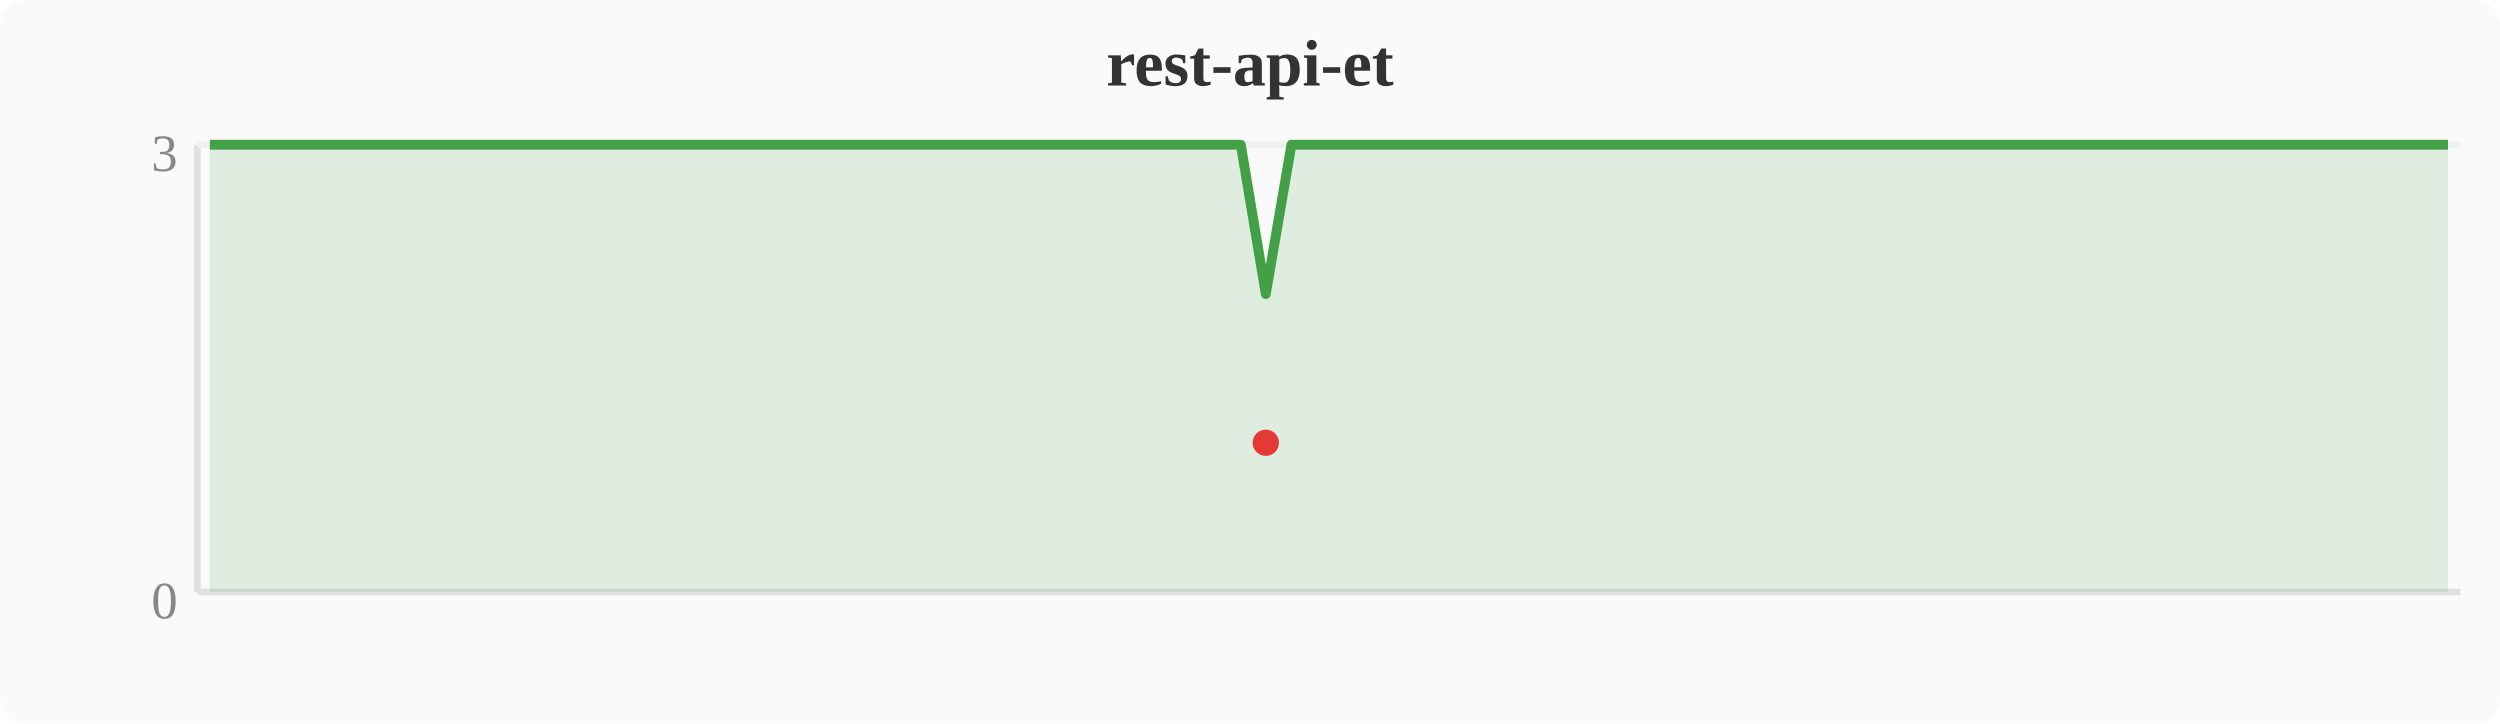
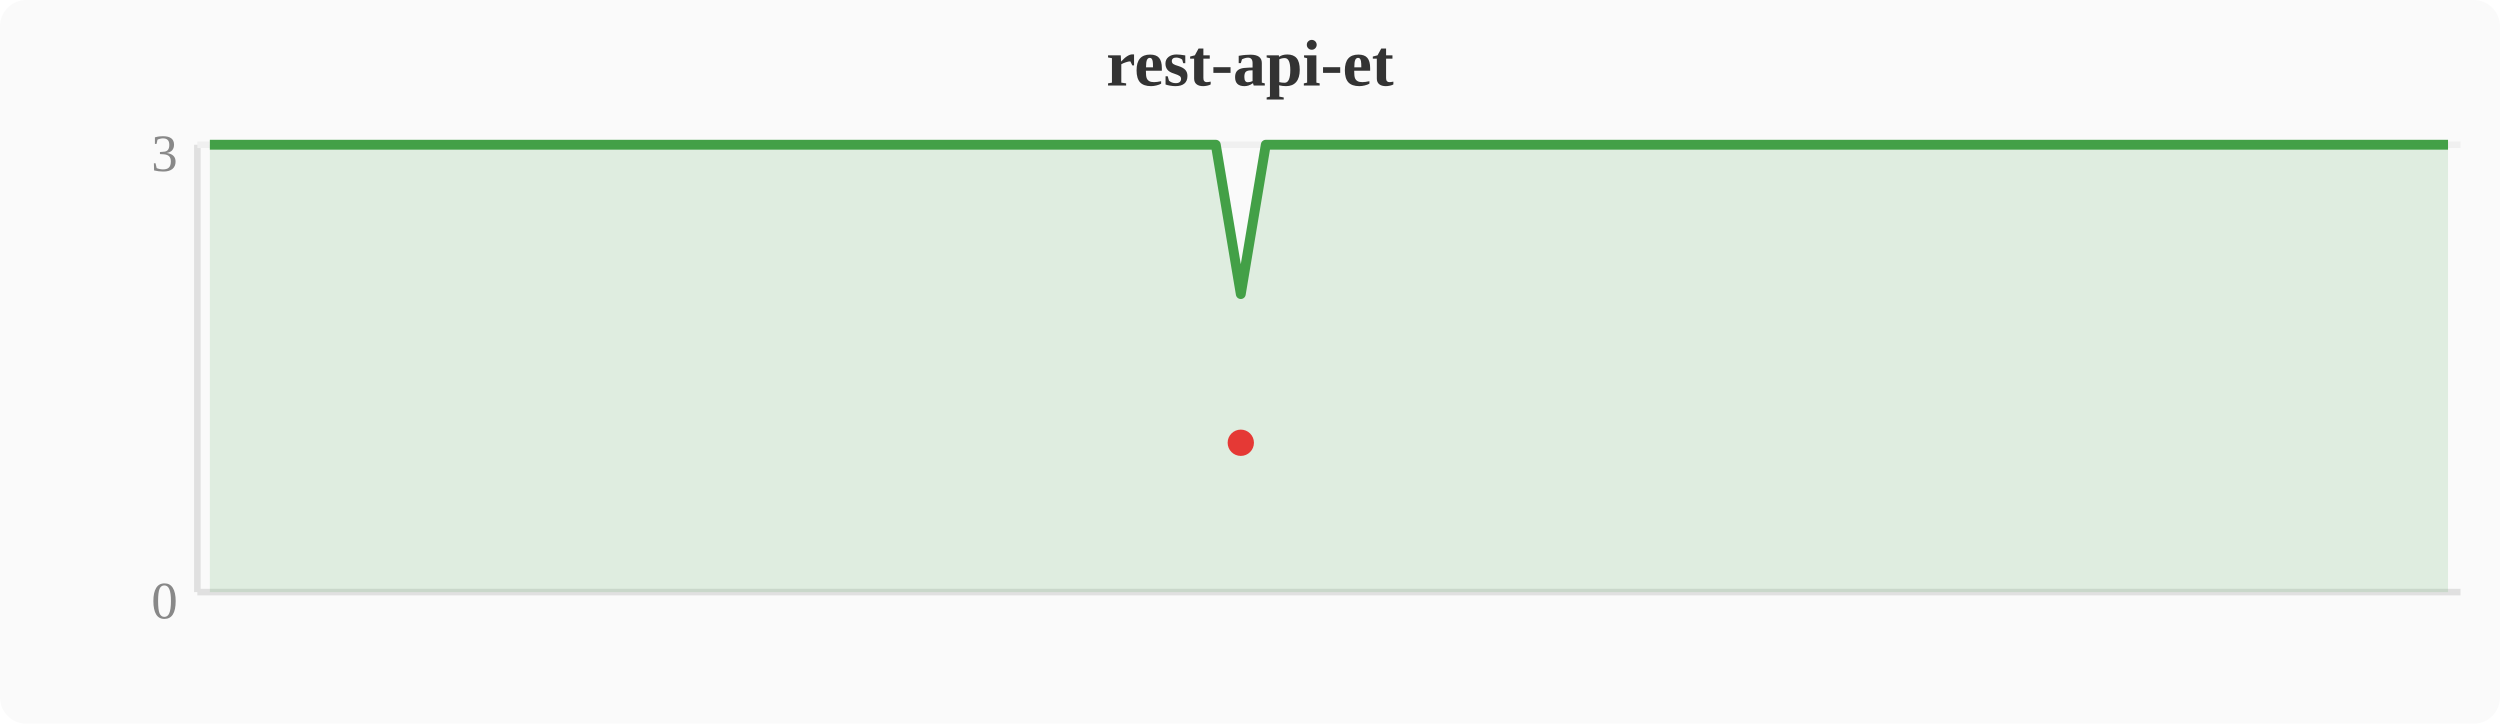
<svg xmlns="http://www.w3.org/2000/svg" width="380" height="110" viewBox="0 0 380 110">
  <rect width="380" height="110" fill="#fafafa" rx="4" />
  <text x="190" y="13" text-anchor="middle" font-size="10" font-weight="bold" fill="#333">rest-api-et</text>
  <line x1="30" y1="22" x2="30" y2="90" stroke="#e0e0e0" stroke-width="1" />
  <line x1="30" y1="90" x2="374" y2="90" stroke="#e0e0e0" stroke-width="1" />
  <line x1="30" y1="22" x2="374" y2="22" stroke="#f0f0f0" stroke-width="1" />
  <text x="27" y="94" text-anchor="end" font-size="8" fill="#888">0</text>
  <text x="27" y="26" text-anchor="end" font-size="8" fill="#888">3</text>
-   <polygon points="31.9,22.0 35.7,22.0 39.6,22.0 43.4,22.0 47.2,22.0 51.0,22.0 54.8,22.0 58.7,22.0 62.5,22.0 66.3,22.0 70.1,22.0 74.0,22.0 77.8,22.0 81.6,22.0 85.4,22.0 89.2,22.0 93.1,22.0 96.9,22.0 100.7,22.0 104.5,22.0 108.4,22.0 112.2,22.0 116.0,22.0 119.8,22.0 123.6,22.0 127.5,22.0 131.3,22.0 135.1,22.0 138.9,22.0 142.8,22.0 146.6,22.0 150.4,22.0 154.2,22.0 158.0,22.0 161.9,22.0 165.7,22.0 169.5,22.0 173.3,22.0 177.2,22.0 181.0,22.0 184.8,22.0 188.6,22.0 192.4,44.7 196.3,22.0 200.1,22.0 203.9,22.0 207.7,22.0 211.6,22.0 215.4,22.0 219.2,22.0 223.0,22.0 226.8,22.0 230.7,22.0 234.5,22.0 238.3,22.0 242.1,22.0 246.0,22.0 249.8,22.0 253.6,22.0 257.4,22.0 261.2,22.0 265.1,22.0 268.9,22.0 272.7,22.0 276.5,22.0 280.4,22.0 284.2,22.0 288.0,22.0 291.8,22.0 295.6,22.0 299.5,22.0 303.3,22.0 307.1,22.0 310.9,22.0 314.8,22.0 318.6,22.0 322.4,22.0 326.2,22.0 330.0,22.0 333.9,22.0 337.7,22.0 341.5,22.0 345.3,22.0 372.1,22.0 372.1,90 31.9,90" fill="#43a047" opacity="0.15" />
-   <polyline points="31.9,22.0 35.7,22.0 39.6,22.0 43.4,22.0 47.2,22.0 51.0,22.0 54.8,22.0 58.7,22.0 62.5,22.0 66.3,22.0 70.1,22.0 74.0,22.0 77.8,22.0 81.6,22.0 85.4,22.0 89.2,22.0 93.1,22.0 96.9,22.0 100.7,22.0 104.5,22.0 108.4,22.0 112.2,22.0 116.0,22.0 119.8,22.0 123.6,22.0 127.5,22.0 131.3,22.0 135.1,22.0 138.9,22.0 142.8,22.0 146.6,22.0 150.4,22.0 154.2,22.0 158.0,22.0 161.9,22.0 165.7,22.0 169.5,22.0 173.3,22.0 177.2,22.0 181.0,22.0 184.8,22.0 188.6,22.0 192.4,44.7 196.3,22.0 200.1,22.0 203.9,22.0 207.7,22.0 211.6,22.0 215.4,22.0 219.2,22.0 223.0,22.0 226.8,22.0 230.7,22.0 234.5,22.0 238.3,22.0 242.1,22.0 246.0,22.0 249.8,22.0 253.6,22.0 257.4,22.0 261.2,22.0 265.1,22.0 268.9,22.0 272.7,22.0 276.5,22.0 280.4,22.0 284.2,22.0 288.0,22.0 291.8,22.0 295.6,22.0 299.5,22.0 303.3,22.0 307.1,22.0 310.9,22.0 314.8,22.0 318.6,22.0 322.4,22.0 326.2,22.0 330.0,22.0 333.9,22.0 337.7,22.0 341.5,22.0 345.3,22.0 372.1,22.0" fill="none" stroke="#43a047" stroke-width="1.5" stroke-linejoin="round" />
-   <circle cx="192.4" cy="67.3" r="2" fill="#e53935" />
+   <polygon points="31.9,22.0 35.7,22.0 39.6,22.0 43.4,22.0 47.2,22.0 51.0,22.0 54.8,22.0 58.7,22.0 62.5,22.0 66.3,22.0 70.1,22.0 74.0,22.0 77.8,22.0 81.6,22.0 85.4,22.0 89.2,22.0 93.1,22.0 96.9,22.0 100.7,22.0 104.5,22.0 108.4,22.0 112.2,22.0 116.0,22.0 119.8,22.0 123.6,22.0 127.5,22.0 131.3,22.0 135.1,22.0 138.9,22.0 142.8,22.0 146.6,22.0 150.4,22.0 154.2,22.0 158.0,22.0 161.9,22.0 165.7,22.0 169.5,22.0 173.3,22.0 177.2,22.0 181.0,22.0 184.8,22.0 188.6,44.7 192.4,22.0 196.3,22.0 200.1,22.0 203.9,22.0 207.7,22.0 211.6,22.0 215.4,22.0 219.2,22.0 223.0,22.0 226.8,22.0 230.7,22.0 234.5,22.0 238.3,22.0 242.1,22.0 246.0,22.0 249.8,22.0 253.6,22.0 257.4,22.0 261.2,22.0 265.1,22.0 268.9,22.0 272.7,22.0 276.5,22.0 280.4,22.0 284.2,22.0 288.0,22.0 291.8,22.0 295.6,22.0 299.5,22.0 303.3,22.0 307.1,22.0 310.9,22.0 314.8,22.0 318.6,22.0 322.4,22.0 326.2,22.0 330.0,22.0 333.9,22.0 337.7,22.0 341.5,22.0 368.3,22.0 372.1,22.0 372.1,90 31.9,90" fill="#43a047" opacity="0.15" />
+   <polyline points="31.9,22.0 35.7,22.0 39.6,22.0 43.4,22.0 47.2,22.0 51.0,22.0 54.8,22.0 58.7,22.0 62.5,22.0 66.3,22.0 70.1,22.0 74.0,22.0 77.8,22.0 81.6,22.0 85.4,22.0 89.2,22.0 93.1,22.0 96.9,22.0 100.7,22.0 104.5,22.0 108.4,22.0 112.2,22.0 116.0,22.0 119.8,22.0 123.6,22.0 127.5,22.0 131.3,22.0 135.1,22.0 138.9,22.0 142.8,22.0 146.6,22.0 150.4,22.0 154.2,22.0 158.0,22.0 161.9,22.0 165.7,22.0 169.5,22.0 173.3,22.0 177.2,22.0 181.0,22.0 184.8,22.0 188.6,44.7 192.4,22.0 196.3,22.0 200.1,22.0 203.9,22.0 207.7,22.0 211.6,22.0 215.4,22.0 219.2,22.0 223.0,22.0 226.8,22.0 230.7,22.0 234.5,22.0 238.3,22.0 242.1,22.0 246.0,22.0 249.8,22.0 253.6,22.0 257.4,22.0 261.2,22.0 265.1,22.0 268.9,22.0 272.7,22.0 276.5,22.0 280.4,22.0 284.2,22.0 288.0,22.0 291.8,22.0 295.6,22.0 299.5,22.0 303.3,22.0 307.1,22.0 310.9,22.0 314.8,22.0 318.6,22.0 322.4,22.0 326.2,22.0 330.0,22.0 333.9,22.0 337.7,22.0 341.5,22.0 368.3,22.0 372.1,22.0" fill="none" stroke="#43a047" stroke-width="1.5" stroke-linejoin="round" />
+   <circle cx="188.6" cy="67.3" r="2" fill="#e53935" />
</svg>
